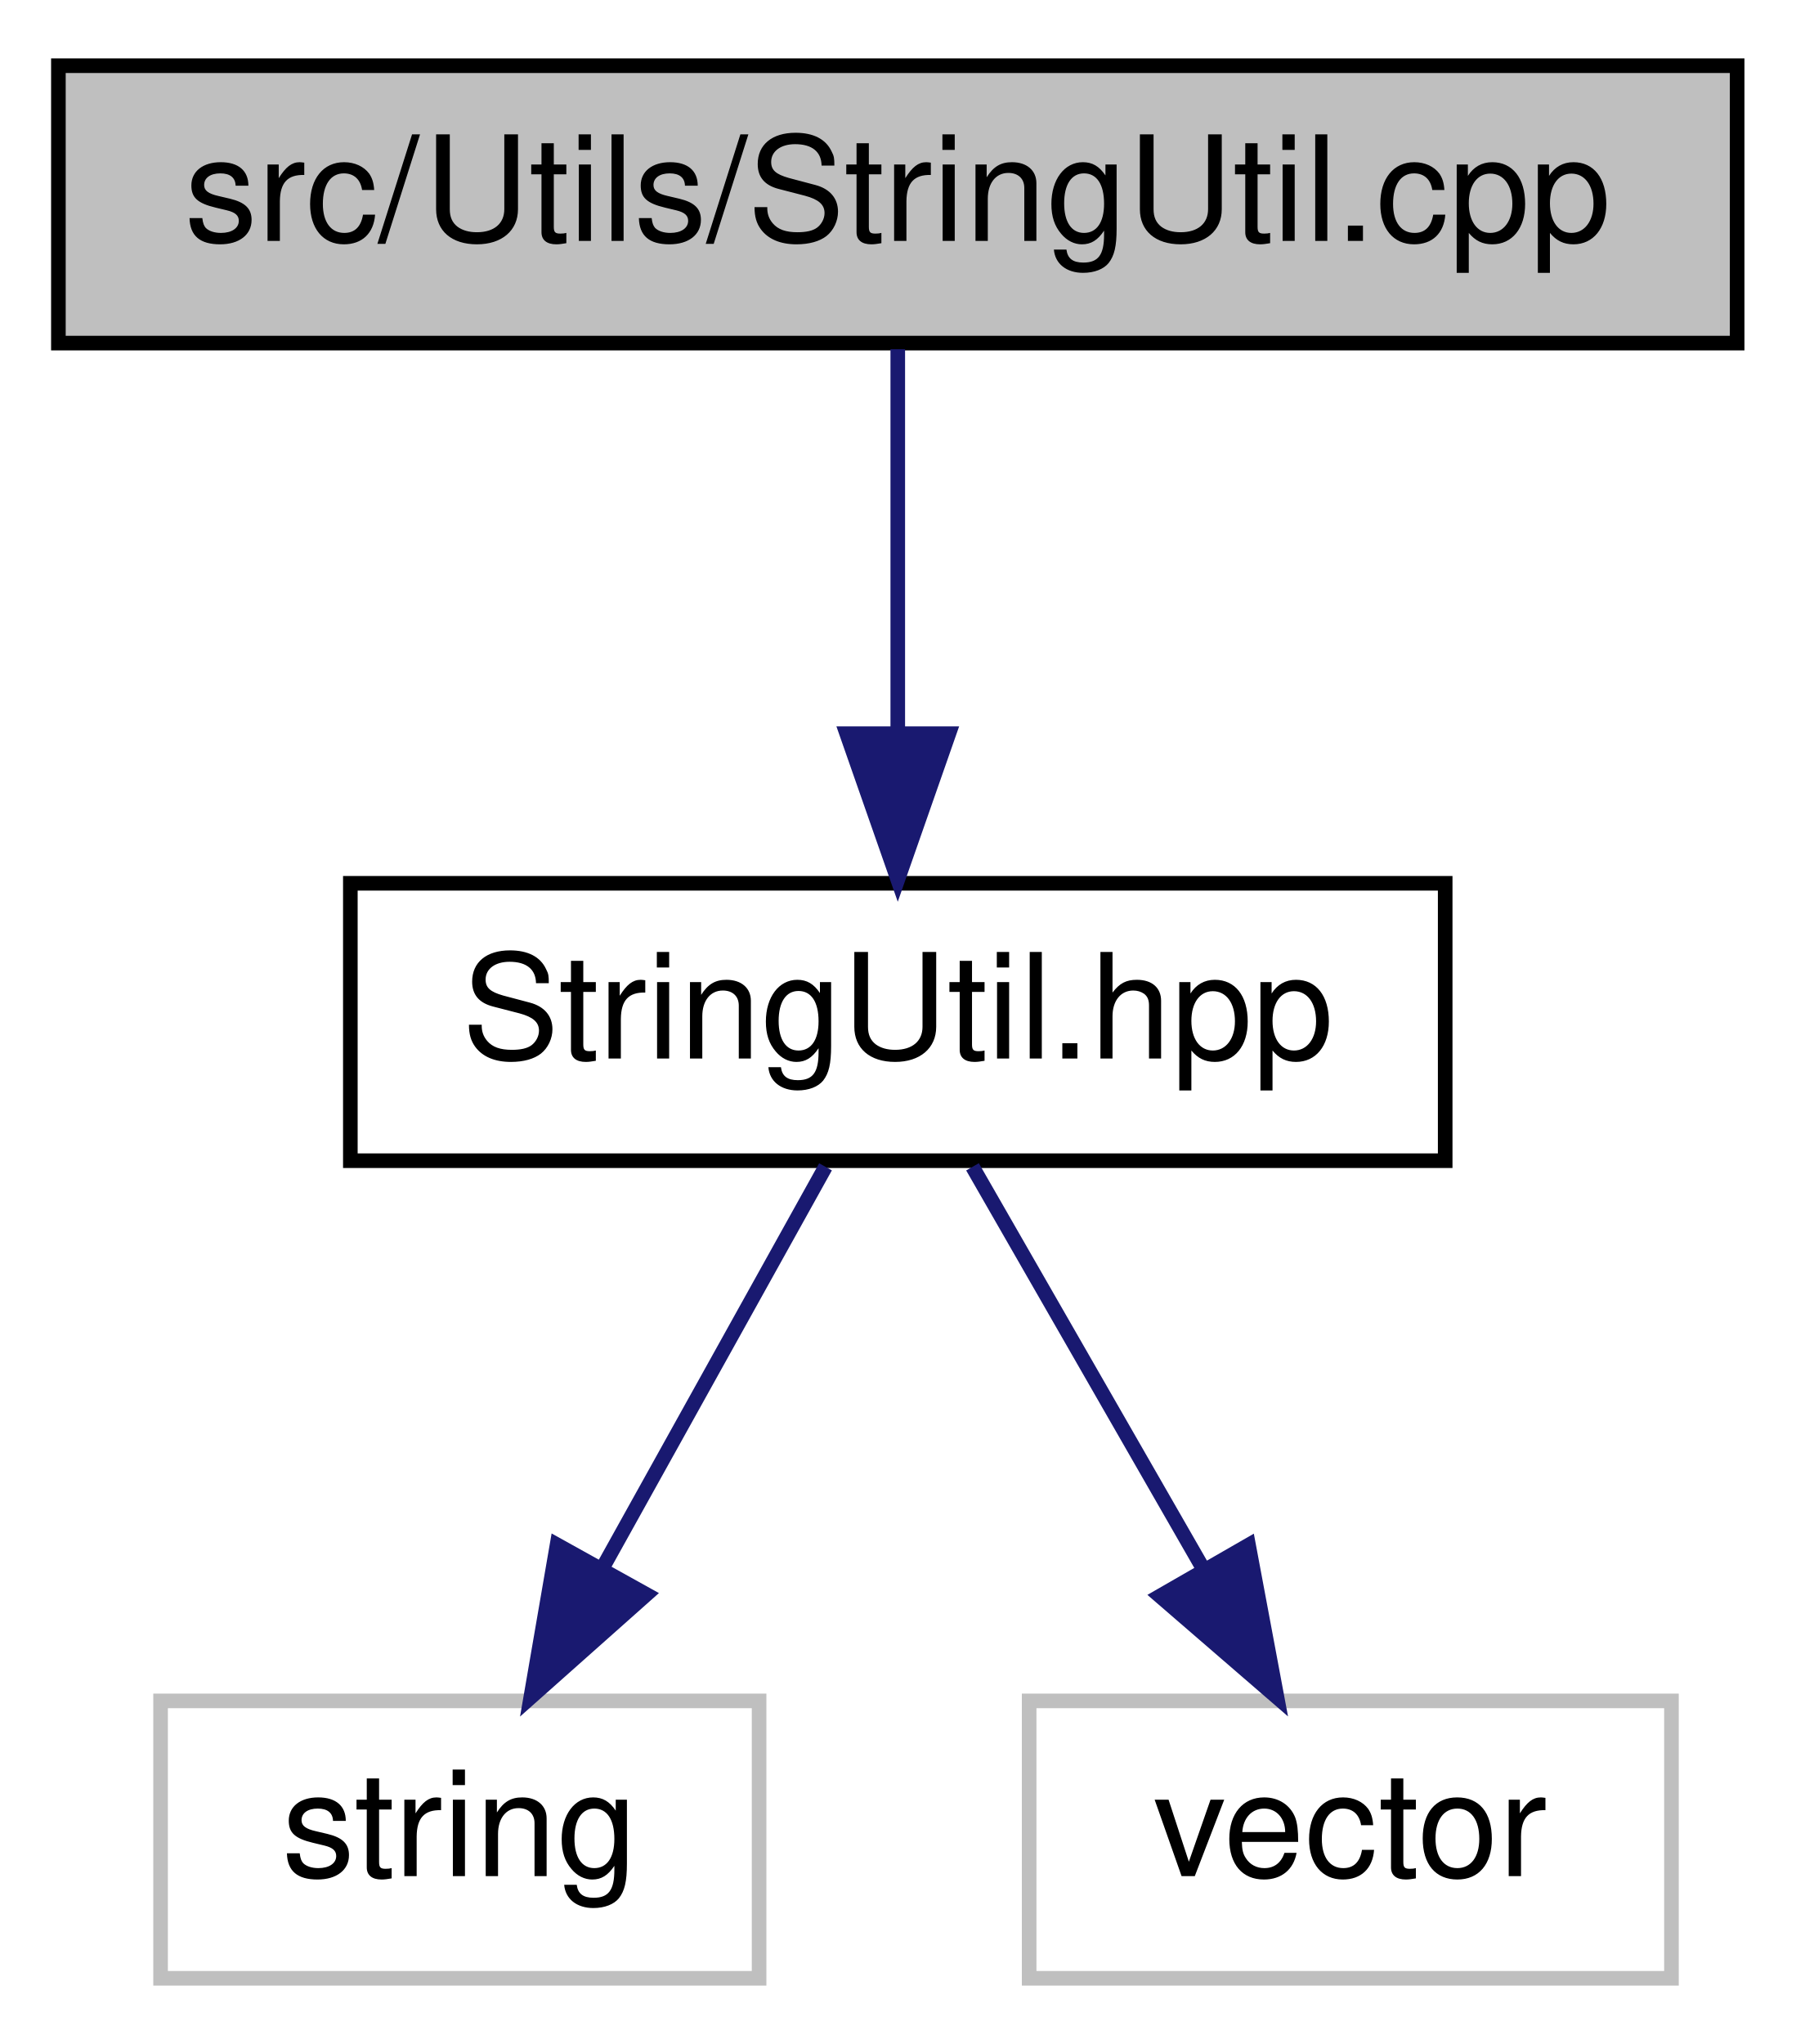
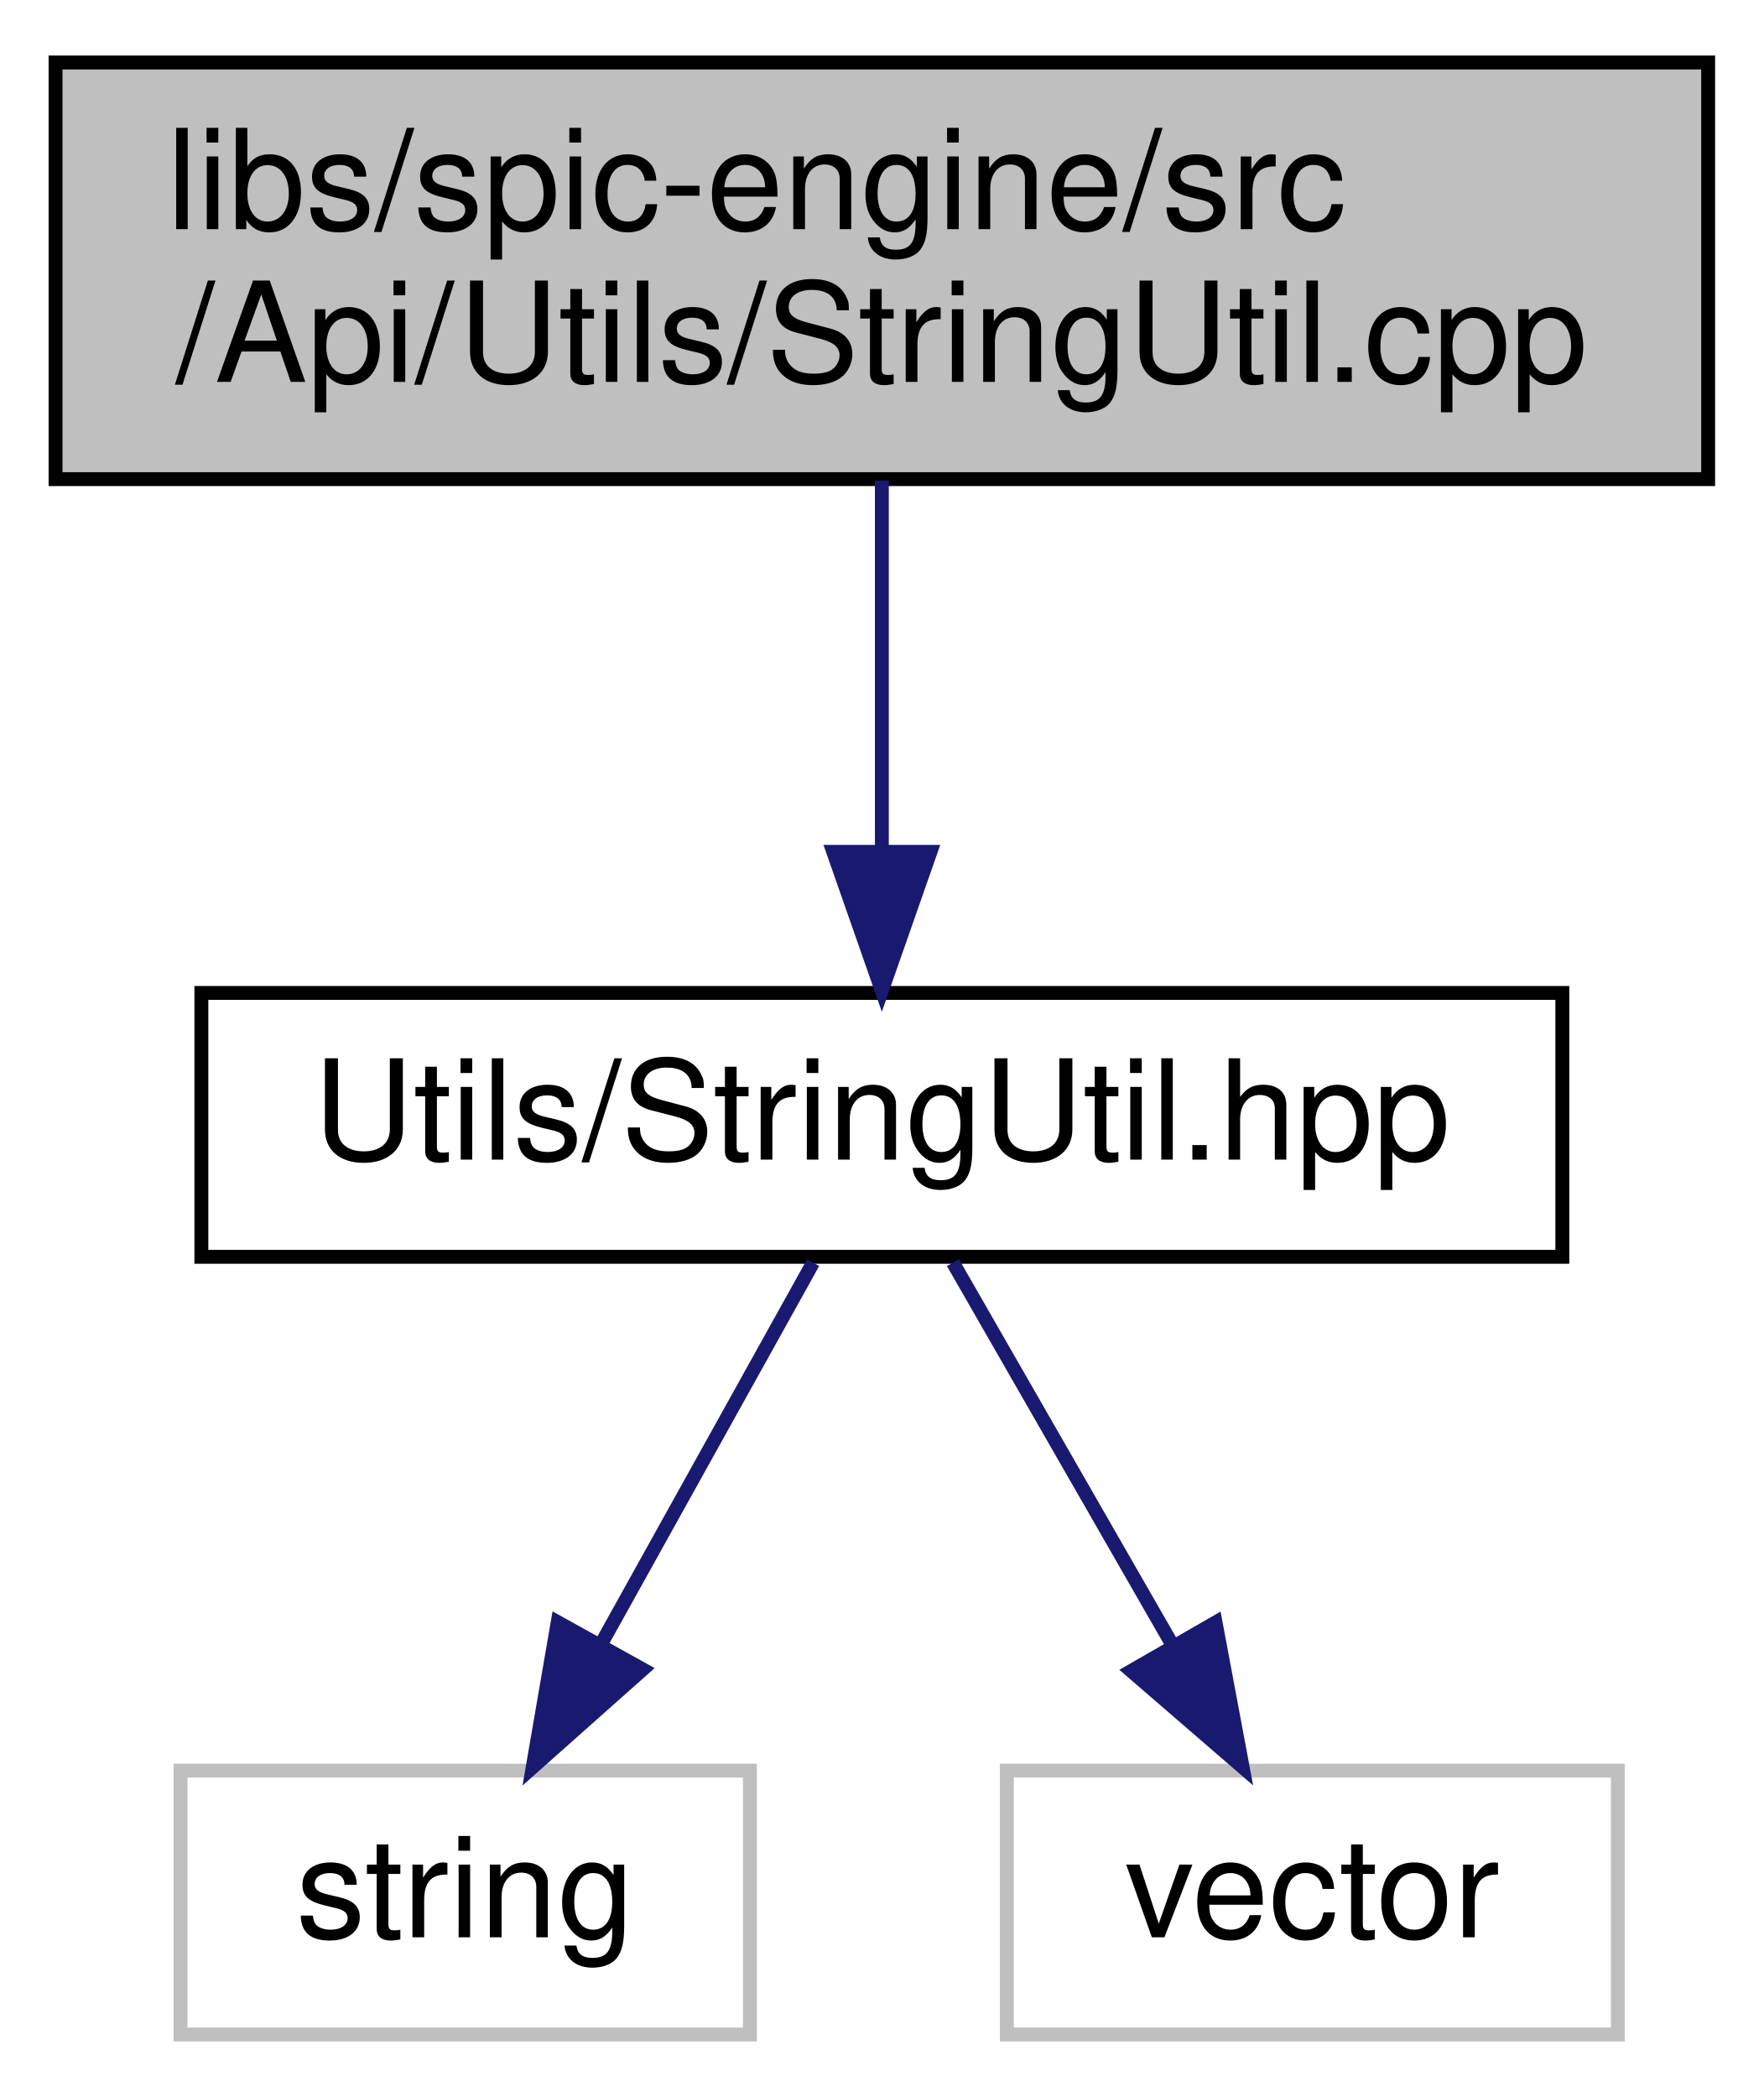
- <svg xmlns="http://www.w3.org/2000/svg" xmlns:xlink="http://www.w3.org/1999/xlink" width="123pt" height="140pt" viewBox="0.00 0.00 123.00 140.00">
-   <g id="graph0" class="graph" transform="scale(1 1) rotate(0) translate(4 136)">
+ <svg xmlns="http://www.w3.org/2000/svg" xmlns:xlink="http://www.w3.org/1999/xlink" width="127pt" height="151pt" viewBox="0.00 0.00 127.00 151.00">
+   <g id="graph0" class="graph" transform="scale(1 1) rotate(0) translate(4 147)">
    <g id="node1" class="node">
      <g id="a_node1">
        <a xlink:title=" ">
-           <polygon fill="#bfbfbf" stroke="black" points="0,-112.5 0,-131.5 115,-131.5 115,-112.5 0,-112.5" />
-           <text text-anchor="middle" x="57.5" y="-119.5" font-family="Helvetica,sans-Serif" font-size="10.00">src/Utils/StringUtil.cpp</text>
+           <polygon fill="#bfbfbf" stroke="black" points="0,-112.5 0,-142.5 119,-142.5 119,-112.5 0,-112.5" />
+           <text text-anchor="start" x="8" y="-130.5" font-family="Helvetica,sans-Serif" font-size="10.00">libs/spic-engine/src</text>
+           <text text-anchor="middle" x="59.5" y="-119.5" font-family="Helvetica,sans-Serif" font-size="10.00">/Api/Utils/StringUtil.cpp</text>
        </a>
      </g>
    </g>
    <g id="node2" class="node">
      <g id="a_node2">
        <a xlink:href="StringUtil_8hpp.html" target="_top" xlink:title=" ">
-           <polygon fill="none" stroke="black" points="20,-56.5 20,-75.5 95,-75.5 95,-56.5 20,-56.5" />
-           <text text-anchor="middle" x="57.5" y="-63.5" font-family="Helvetica,sans-Serif" font-size="10.00">StringUtil.hpp</text>
+           <polygon fill="none" stroke="black" points="10.5,-56.5 10.5,-75.5 108.5,-75.5 108.5,-56.5 10.5,-56.5" />
+           <text text-anchor="middle" x="59.5" y="-63.5" font-family="Helvetica,sans-Serif" font-size="10.00">Utils/StringUtil.hpp</text>
        </a>
      </g>
    </g>
    <g id="edge1" class="edge">
-       <path fill="none" stroke="midnightblue" d="M57.5,-112.08C57.5,-105.01 57.5,-94.86 57.5,-85.99" />
-       <polygon fill="midnightblue" stroke="midnightblue" points="61,-85.75 57.5,-75.75 54,-85.75 61,-85.75" />
+       <path fill="none" stroke="midnightblue" d="M59.5,-112.4C59.5,-104.47 59.5,-94.46 59.5,-85.86" />
+       <polygon fill="midnightblue" stroke="midnightblue" points="63,-85.66 59.5,-75.66 56,-85.66 63,-85.66" />
    </g>
    <g id="node3" class="node">
      <g id="a_node3">
        <a xlink:title=" ">
-           <polygon fill="none" stroke="#bfbfbf" points="7,-0.5 7,-19.5 48,-19.5 48,-0.5 7,-0.5" />
-           <text text-anchor="middle" x="27.5" y="-7.5" font-family="Helvetica,sans-Serif" font-size="10.00">string</text>
+           <polygon fill="none" stroke="#bfbfbf" points="9,-0.5 9,-19.5 50,-19.5 50,-0.5 9,-0.5" />
+           <text text-anchor="middle" x="29.5" y="-7.5" font-family="Helvetica,sans-Serif" font-size="10.00">string</text>
        </a>
      </g>
    </g>
    <g id="edge2" class="edge">
-       <path fill="none" stroke="midnightblue" d="M52.55,-56.08C48.4,-48.61 42.35,-37.72 37.23,-28.52" />
-       <polygon fill="midnightblue" stroke="midnightblue" points="40.28,-26.79 32.36,-19.75 34.16,-30.19 40.28,-26.79" />
+       <path fill="none" stroke="midnightblue" d="M54.55,-56.08C50.4,-48.61 44.35,-37.72 39.23,-28.52" />
+       <polygon fill="midnightblue" stroke="midnightblue" points="42.28,-26.79 34.36,-19.75 36.16,-30.19 42.28,-26.79" />
    </g>
    <g id="node4" class="node">
      <g id="a_node4">
        <a xlink:title=" ">
-           <polygon fill="none" stroke="#bfbfbf" points="66.5,-0.5 66.5,-19.5 110.5,-19.5 110.5,-0.5 66.5,-0.5" />
-           <text text-anchor="middle" x="88.5" y="-7.5" font-family="Helvetica,sans-Serif" font-size="10.00">vector</text>
+           <polygon fill="none" stroke="#bfbfbf" points="68.5,-0.5 68.5,-19.5 112.5,-19.5 112.5,-0.5 68.5,-0.5" />
+           <text text-anchor="middle" x="90.5" y="-7.5" font-family="Helvetica,sans-Serif" font-size="10.00">vector</text>
        </a>
      </g>
    </g>
    <g id="edge3" class="edge">
-       <path fill="none" stroke="midnightblue" d="M62.62,-56.08C66.91,-48.61 73.16,-37.72 78.44,-28.52" />
-       <polygon fill="midnightblue" stroke="midnightblue" points="81.53,-30.17 83.48,-19.75 75.46,-26.68 81.53,-30.17" />
+       <path fill="none" stroke="midnightblue" d="M64.62,-56.08C68.91,-48.61 75.16,-37.72 80.44,-28.52" />
+       <polygon fill="midnightblue" stroke="midnightblue" points="83.53,-30.17 85.48,-19.75 77.46,-26.68 83.53,-30.17" />
    </g>
  </g>
</svg>
